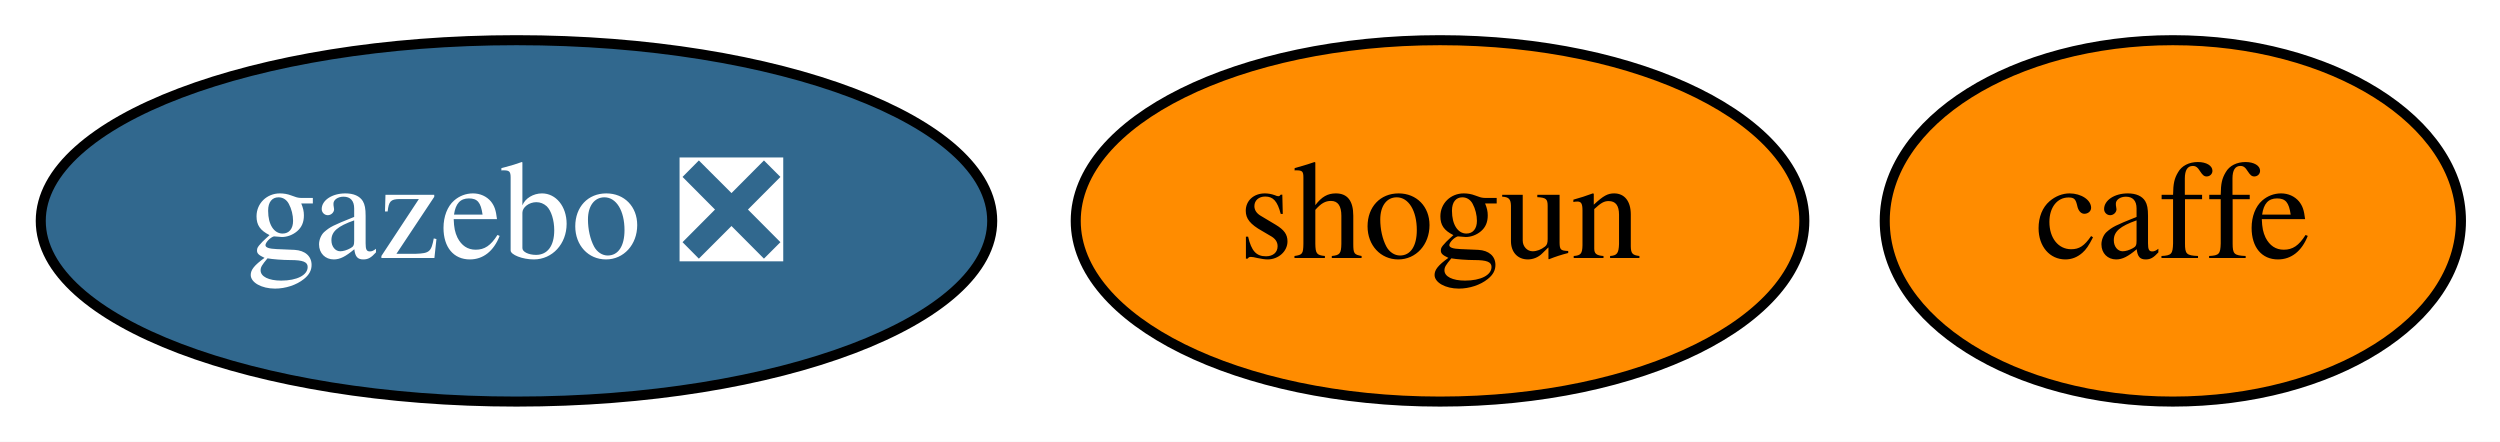
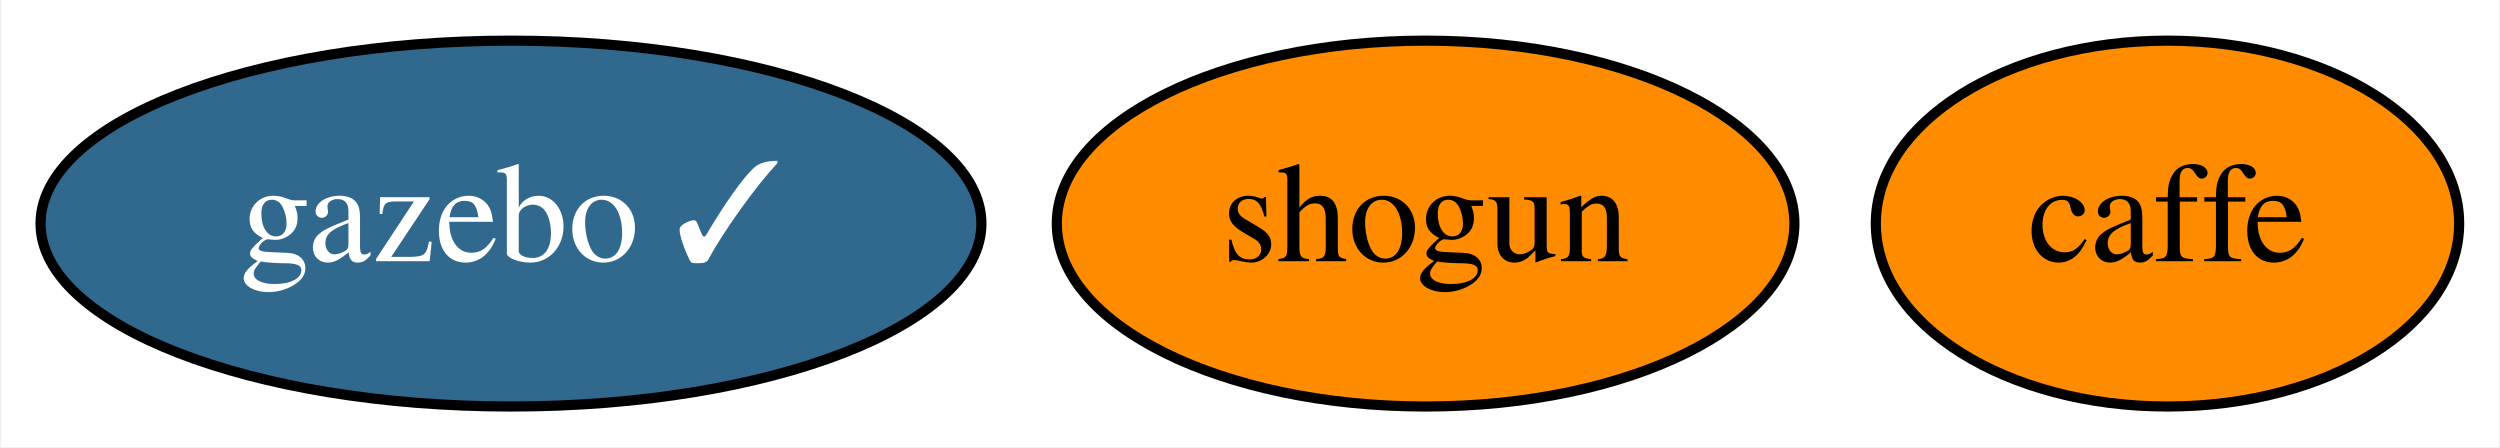
- <svg xmlns="http://www.w3.org/2000/svg" xmlns:xlink="http://www.w3.org/1999/xlink" width="249pt" height="44pt" viewBox="0.00 0.00 249.04 44.00">
+ <svg xmlns="http://www.w3.org/2000/svg" xmlns:xlink="http://www.w3.org/1999/xlink" width="246pt" height="44pt" viewBox="0.00 0.00 245.74 44.00">
  <g id="graph0" class="graph" transform="scale(1 1) rotate(0) translate(4 40)">
-     <polygon fill="white" stroke="transparent" points="-4,4 -4,-40 245.04,-40 245.04,4 -4,4" />
+     <polygon fill="white" stroke="transparent" points="-4,4 -4,-40 241.74,-40 241.74,4 -4,4" />
    <g id="node1" class="node">
      <g id="a_node1">
        <a xlink:href="https://github.com/conda-forge/caffe-feedstock" xlink:title="caffe">
-           <ellipse fill="#ff8c00" stroke="black" cx="212.45" cy="-18" rx="28.7" ry="18" />
-           <text text-anchor="middle" x="212.45" y="-14.3" font-family="Times,serif" font-size="14.00">caffe</text>
+           <ellipse fill="#ff8c00" stroke="black" cx="209.15" cy="-18" rx="28.7" ry="18" />
+           <text text-anchor="middle" x="209.15" y="-14.3" font-family="Times,serif" font-size="14.00">caffe</text>
        </a>
      </g>
    </g>
    <g id="node2" class="node">
      <g id="a_node2">
        <a xlink:href="https://github.com/conda-forge/shogun-feedstock" xlink:title="shogun">
-           <ellipse fill="#ff8c00" stroke="black" cx="139.45" cy="-18" rx="36.29" ry="18" />
-           <text text-anchor="middle" x="139.45" y="-14.3" font-family="Times,serif" font-size="14.00">shogun</text>
+           <ellipse fill="#ff8c00" stroke="black" cx="136.15" cy="-18" rx="36.29" ry="18" />
+           <text text-anchor="middle" x="136.15" y="-14.3" font-family="Times,serif" font-size="14.00">shogun</text>
        </a>
      </g>
    </g>
    <g id="node3" class="node">
      <g id="a_node3">
-         <a xlink:href="https://github.com/conda-forge/gazebo-feedstock/pull/48" xlink:title="gazebo ❎">
-           <ellipse fill="#31688e" stroke="black" cx="47.45" cy="-18" rx="47.39" ry="18" />
-           <text text-anchor="middle" x="47.45" y="-14.3" font-family="Times,serif" font-size="14.00" fill="white">gazebo ❎</text>
+         <a xlink:href="https://github.com/conda-forge/gazebo-feedstock/pull/48" xlink:title="gazebo ✓">
+           <ellipse fill="#31688e" stroke="black" cx="46.15" cy="-18" rx="46.29" ry="18" />
+           <text text-anchor="middle" x="46.15" y="-14.3" font-family="Times,serif" font-size="14.00" fill="white">gazebo ✓</text>
        </a>
      </g>
    </g>
  </g>
</svg>
